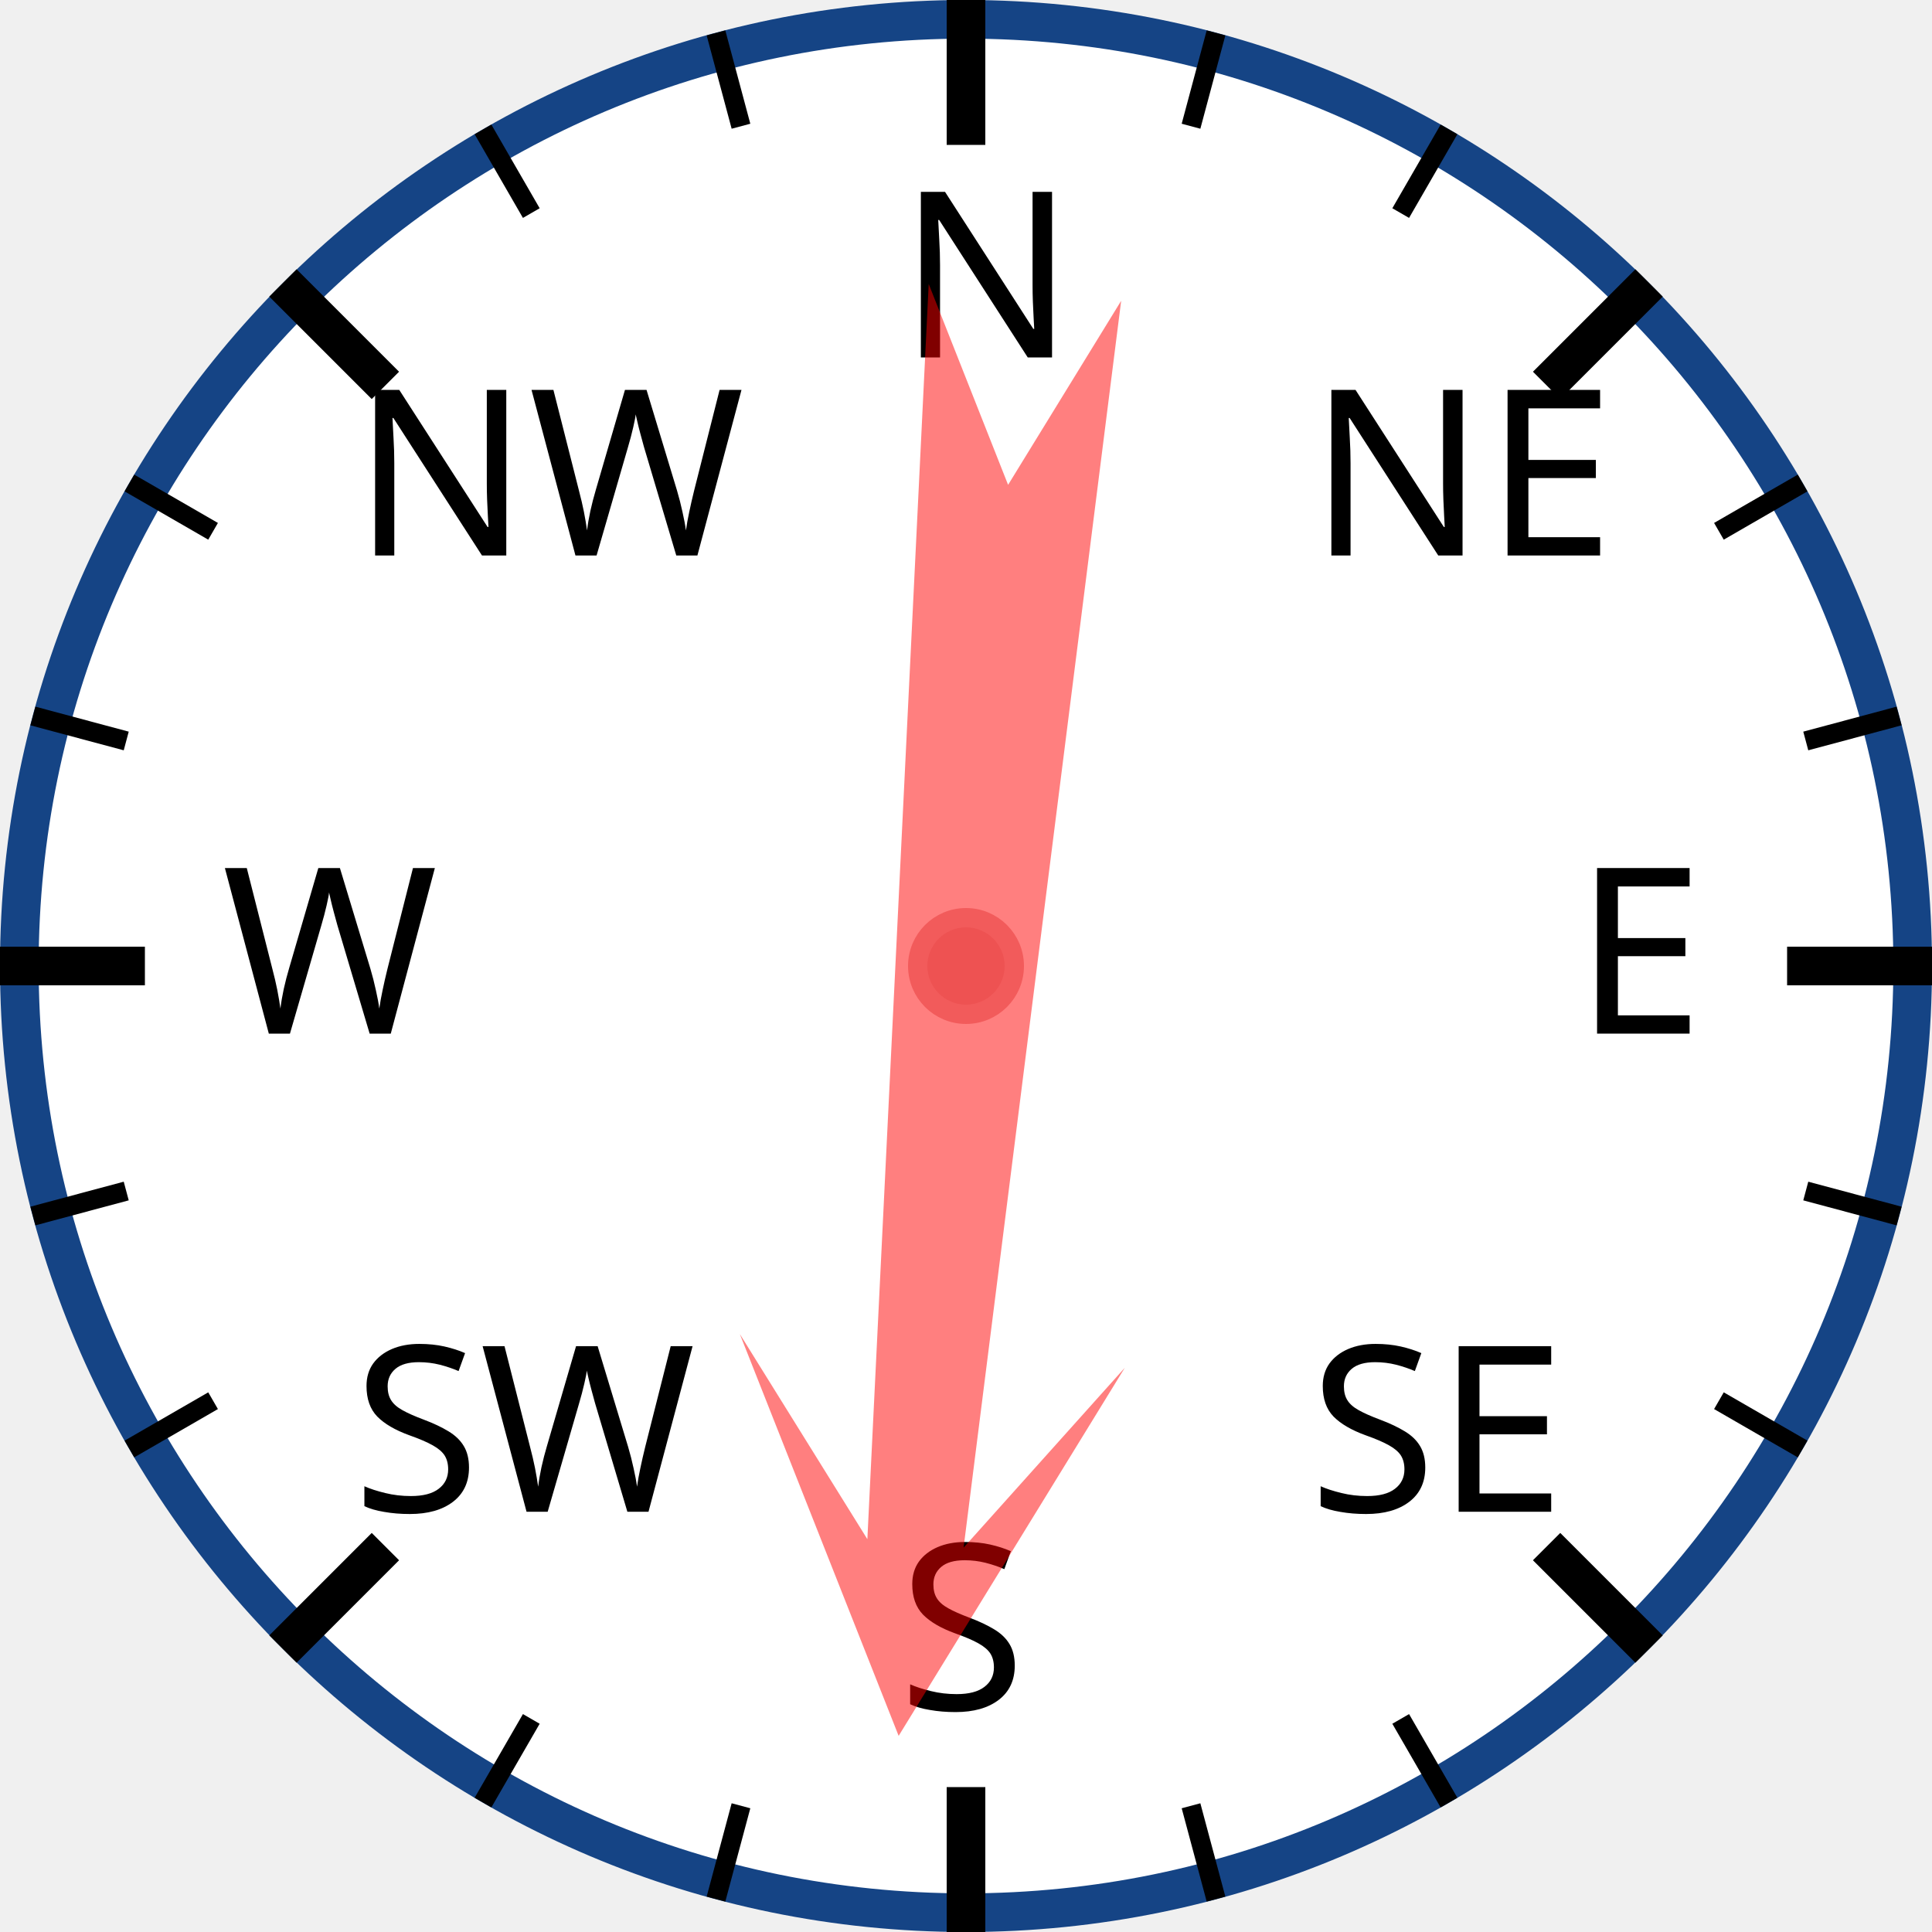
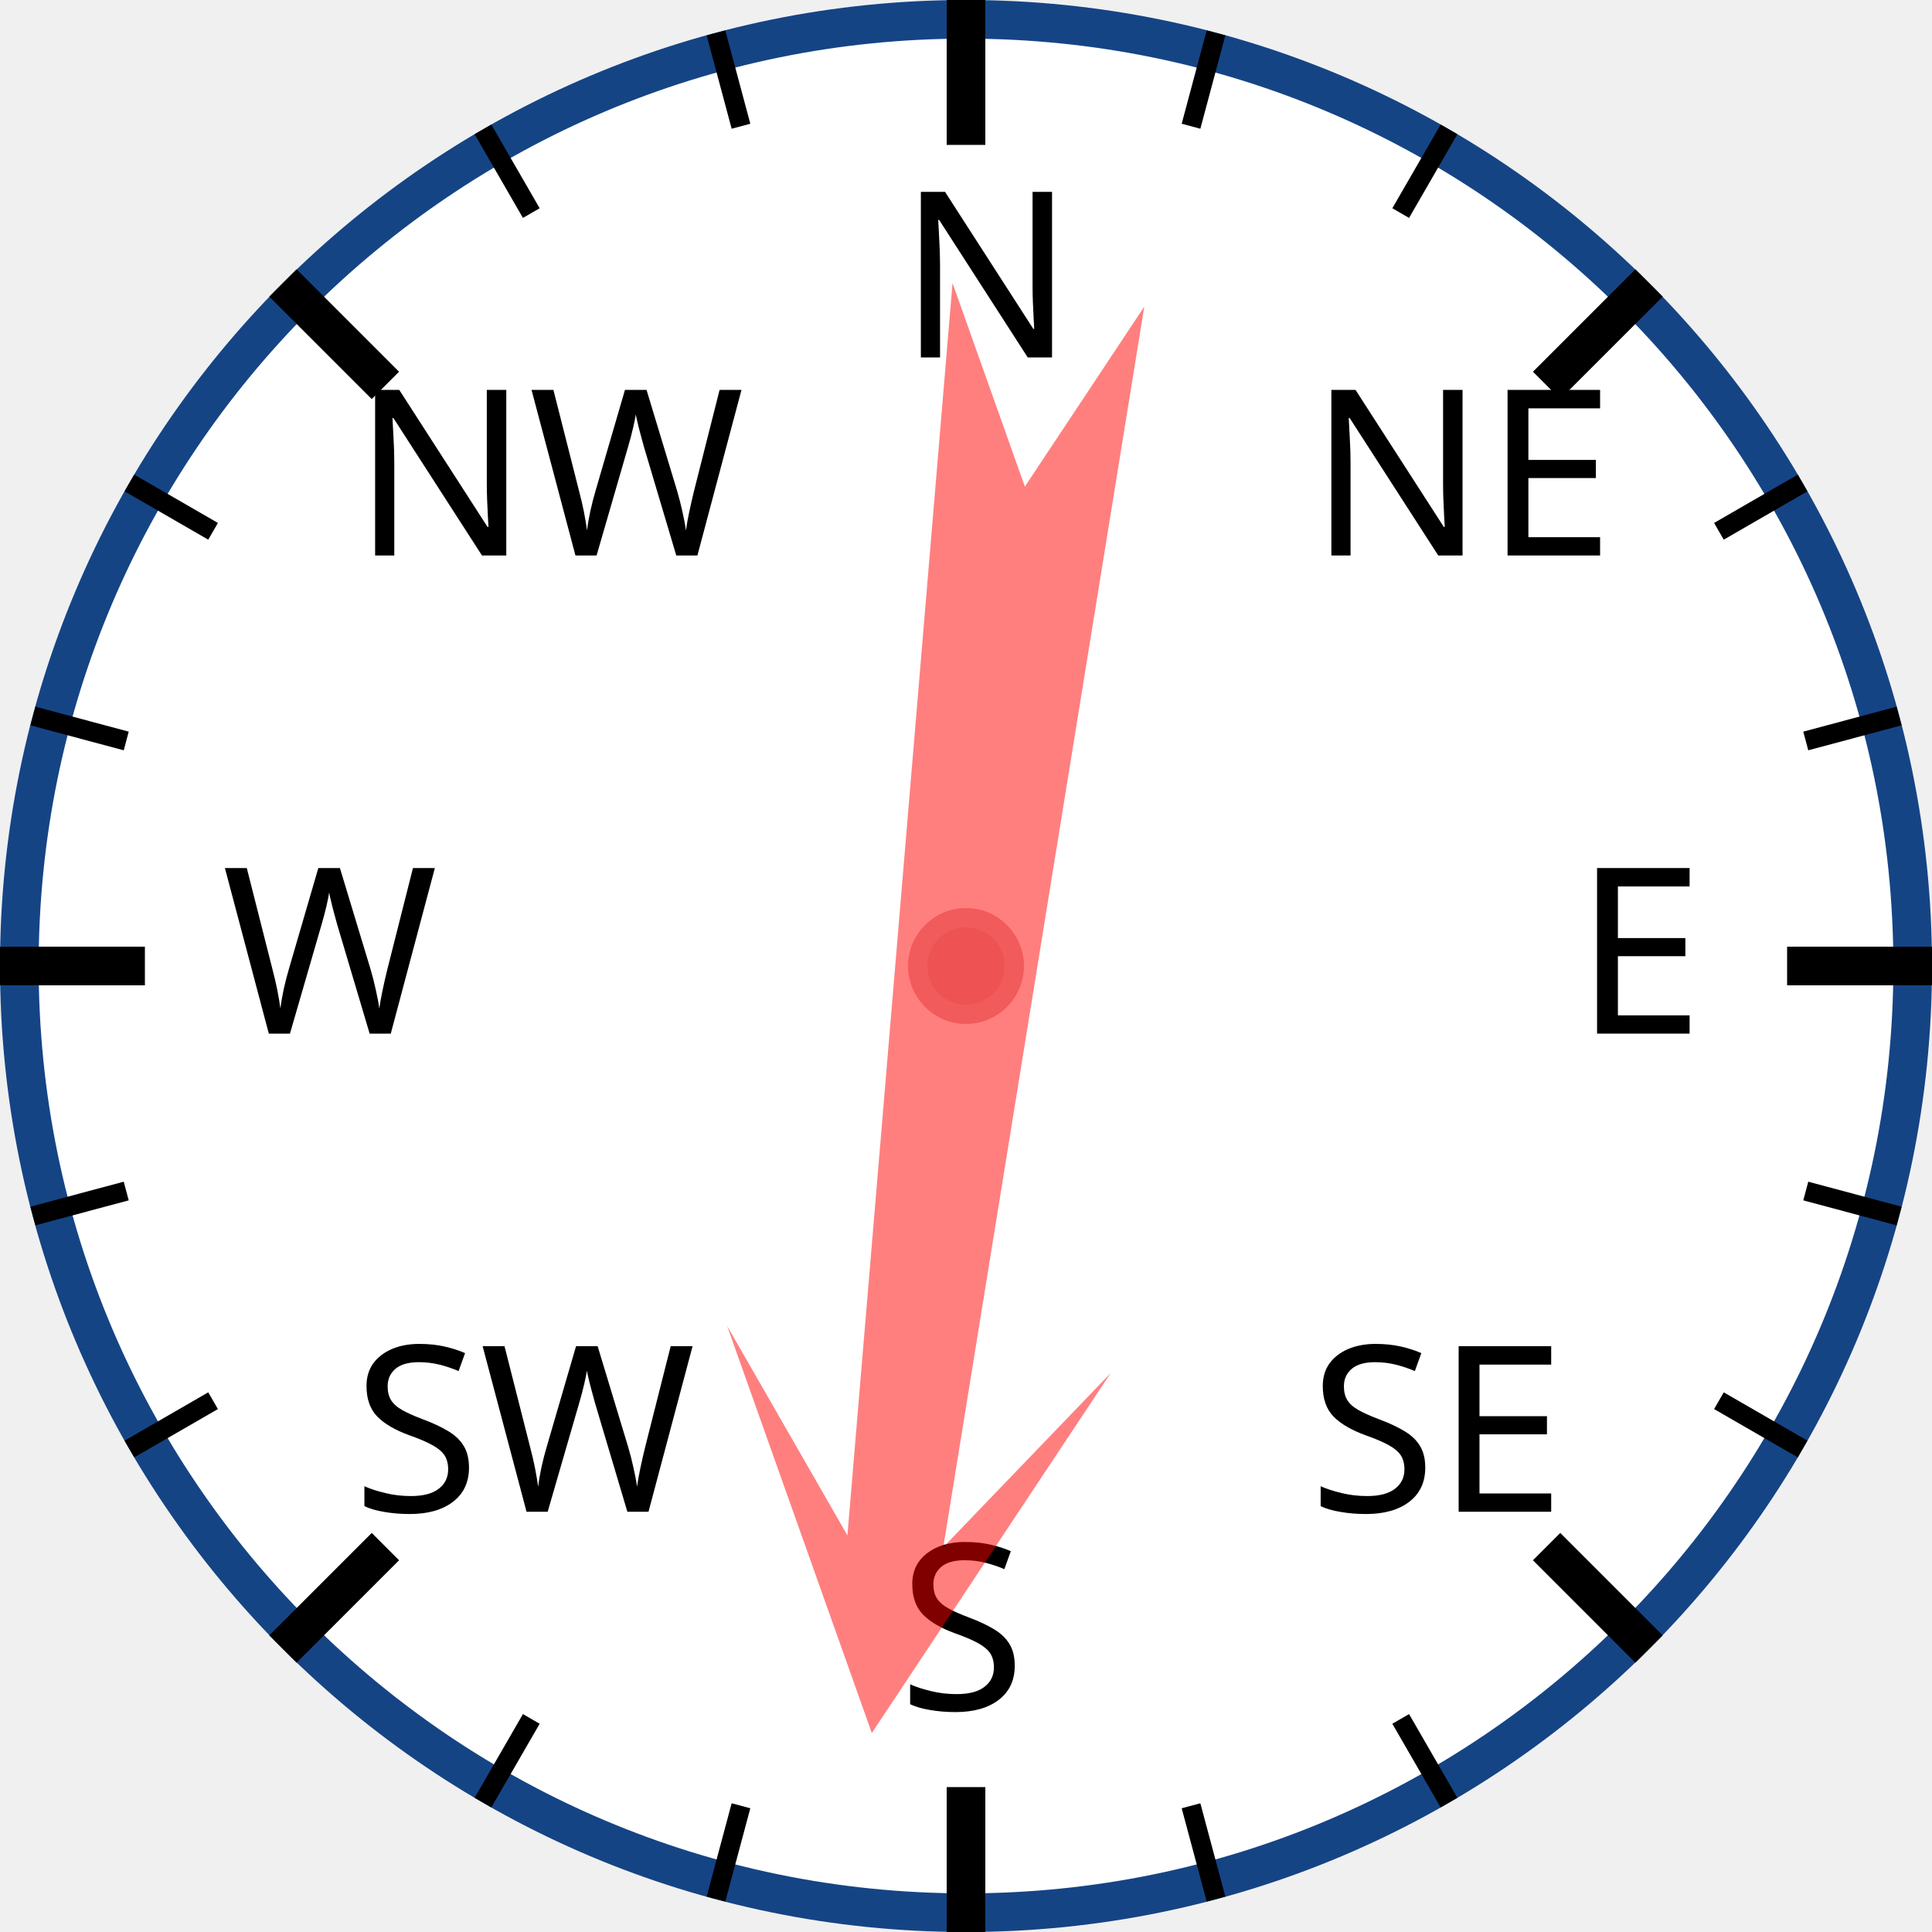
<svg xmlns="http://www.w3.org/2000/svg" width="120px" height="120px" viewBox="0 0 200 200">
  <circle cx="100" cy="100" r="98" style="fill: white; stroke: #154485; stroke-width: 4;" />
  <text x="93.0" y="37.0" style="font-family: sans-serif; font-size: 18pt;">N</text>
  <line x1="100.0" y1="0.0" x2="100.0" y2="15.0" style="stroke: black; stroke-width: 4;" />
  <line x1="74.118" y1="3.407" x2="76.706" y2="13.067" style="stroke: black; stroke-width: 2;" />
  <line x1="50" y1="13.397" x2="55" y2="22.058" style="stroke: black; stroke-width: 2;" />
  <text x="36.503" y="57.503" style="font-family: sans-serif; font-size: 18pt;">NW</text>
  <line x1="29.289" y1="29.289" x2="39.896" y2="39.896" style="stroke: black; stroke-width: 4;" />
  <line x1="13.397" y1="50" x2="22.058" y2="55" style="stroke: black; stroke-width: 2;" />
  <line x1="3.407" y1="74.118" x2="13.067" y2="76.706" style="stroke: black; stroke-width: 2;" />
  <text x="23.0" y="107.0" style="font-family: sans-serif; font-size: 18pt;">W</text>
  <line x1="0.0" y1="100.0" x2="15.0" y2="100.0" style="stroke: black; stroke-width: 4;" />
  <line x1="3.407" y1="125.882" x2="13.067" y2="123.294" style="stroke: black; stroke-width: 2;" />
  <line x1="13.397" y1="150" x2="22.058" y2="145" style="stroke: black; stroke-width: 2;" />
  <text x="36.503" y="156.497" style="font-family: sans-serif; font-size: 18pt;">SW</text>
  <line x1="29.289" y1="170.711" x2="39.896" y2="160.104" style="stroke: black; stroke-width: 4;" />
  <line x1="50" y1="186.603" x2="55" y2="177.942" style="stroke: black; stroke-width: 2;" />
  <line x1="74.118" y1="196.593" x2="76.706" y2="186.933" style="stroke: black; stroke-width: 2;" />
  <text x="93" y="177.0" style="font-family: sans-serif; font-size: 18pt;">S</text>
  <line x1="100" y1="200.0" x2="100" y2="185.0" style="stroke: black; stroke-width: 4;" />
  <line x1="125.882" y1="196.593" x2="123.294" y2="186.933" style="stroke: black; stroke-width: 2;" />
  <line x1="150.0" y1="186.603" x2="145.0" y2="177.942" style="stroke: black; stroke-width: 2;" />
  <text x="135.497" y="156.497" style="font-family: sans-serif; font-size: 18pt;">SE</text>
  <line x1="170.711" y1="170.711" x2="160.104" y2="160.104" style="stroke: black; stroke-width: 4;" />
  <line x1="186.603" y1="150" x2="177.942" y2="145" style="stroke: black; stroke-width: 2;" />
  <line x1="196.593" y1="125.882" x2="186.933" y2="123.294" style="stroke: black; stroke-width: 2;" />
  <text x="163.0" y="107" style="font-family: sans-serif; font-size: 18pt;">E</text>
  <line x1="200.0" y1="100" x2="185.0" y2="100" style="stroke: black; stroke-width: 4;" />
  <line x1="196.593" y1="74.118" x2="186.933" y2="76.706" style="stroke: black; stroke-width: 2;" />
  <line x1="186.603" y1="50" x2="177.942" y2="55" style="stroke: black; stroke-width: 2;" />
  <text x="135.497" y="57.503" style="font-family: sans-serif; font-size: 18pt;">NE</text>
  <line x1="170.711" y1="29.289" x2="160.104" y2="39.896" style="stroke: black; stroke-width: 4;" />
  <line x1="150" y1="13.397" x2="145" y2="22.058" style="stroke: black; stroke-width: 2;" />
  <line x1="125.882" y1="3.407" x2="123.294" y2="13.067" style="stroke: black; stroke-width: 2;" />
-   <polygon points="100 20 120 60 105 40 110 170 100 150 90 170 95 40 80 60" style="fill: red; fill-opacity: 0.5;" transform="rotate(185,100,100)" />
+   <polygon points="100 20 120 60 105 40 110 170 100 150 90 170 95 40 80 60" style="fill: red; fill-opacity: 0.5;" transform="rotate(187,100,100)" />
  <circle cx="100" cy="100" r="5" style="fill: #EE5252; stroke: #F25B5B; stroke-width: 2;" />
</svg>
